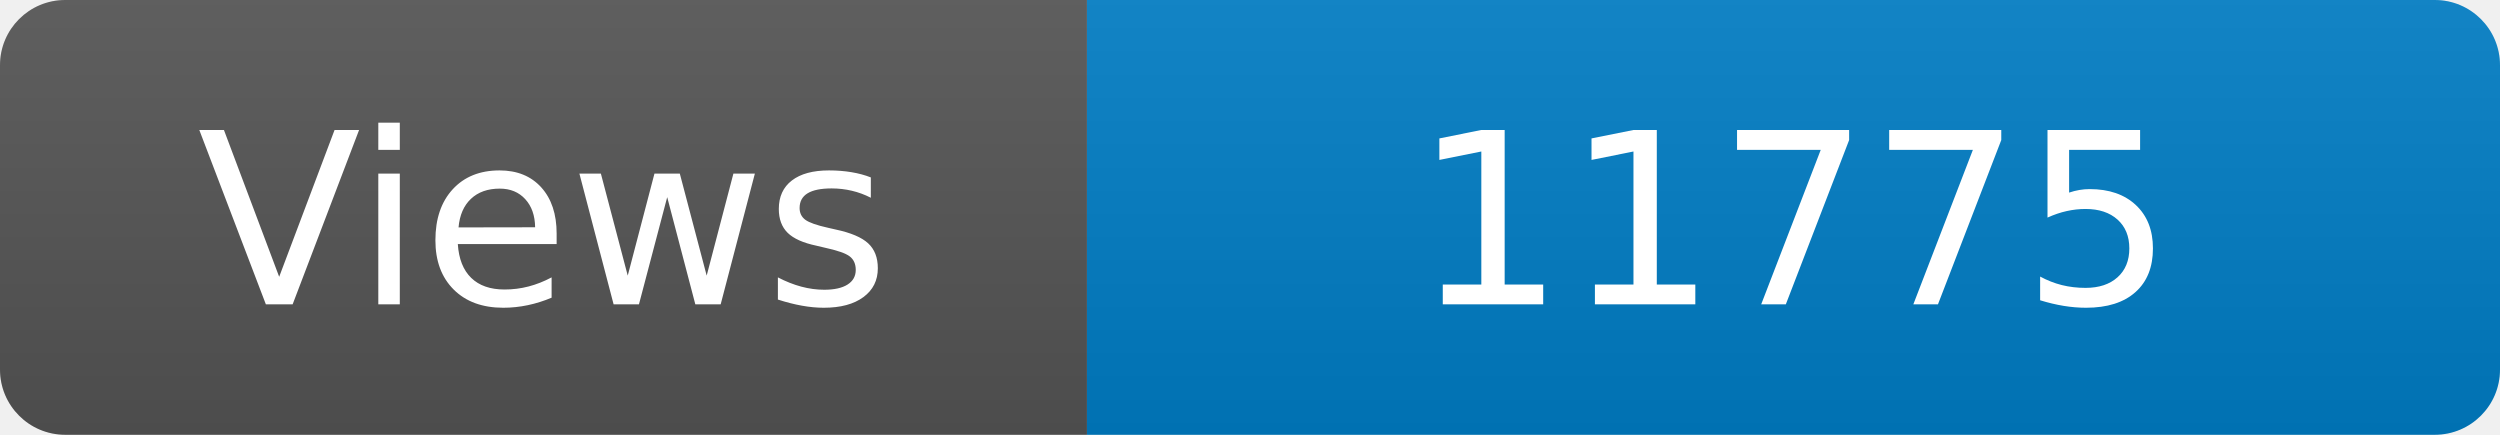
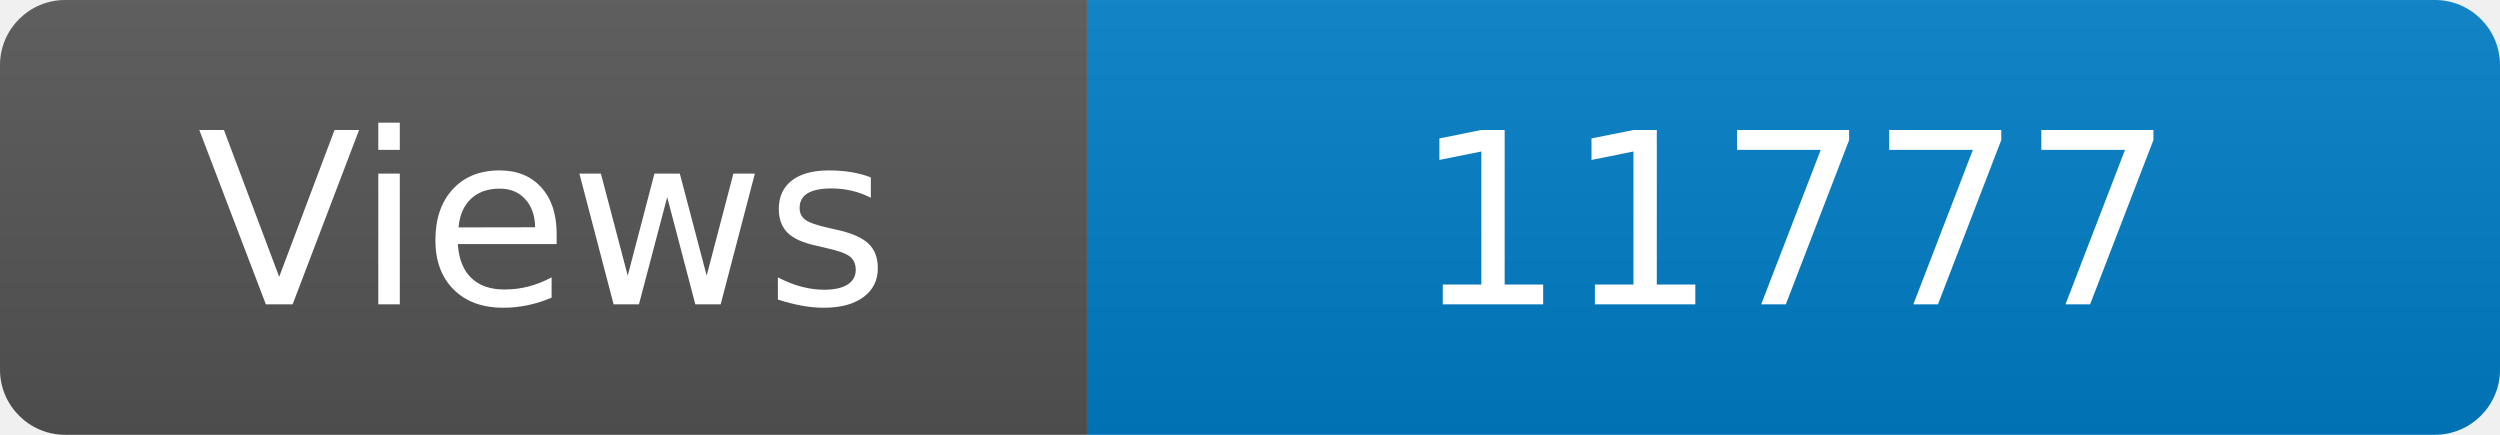
<svg xmlns="http://www.w3.org/2000/svg" width="115" height="20" role="img" aria-label="Maintained?: yes">
  <linearGradient id="s" x2="0" y2="100%">
    <stop offset="0" stop-color="#bbb" stop-opacity=".1" />
    <stop offset="1" stop-opacity=".1" />
  </linearGradient>
  <clipPath id="r">
    <rect width="115" height="20" rx="3" fill="#fff" />
  </clipPath>
  <g clip-path="url(#r)">
    <rect width="50" height="20" fill="#555" />
    <rect x="50" width="160" height="20" fill="#007ec6" />
    <rect width="115" height="20" fill="url(#s)" />
  </g>
  <g fill="#fff" text-anchor="middle" font-family="Verdana,Geneva,DejaVu Sans,sans-serif" font-size="110">
    <text x="250" y="140" transform="scale(.1)" fill="#fff">Views</text>
-     <text x="825" y="140" transform="scale(.1)" fill="#fff">11775</text>
+     <text x="825" y="140" transform="scale(.1)" fill="#fff">11777</text>
  </g>
</svg>
